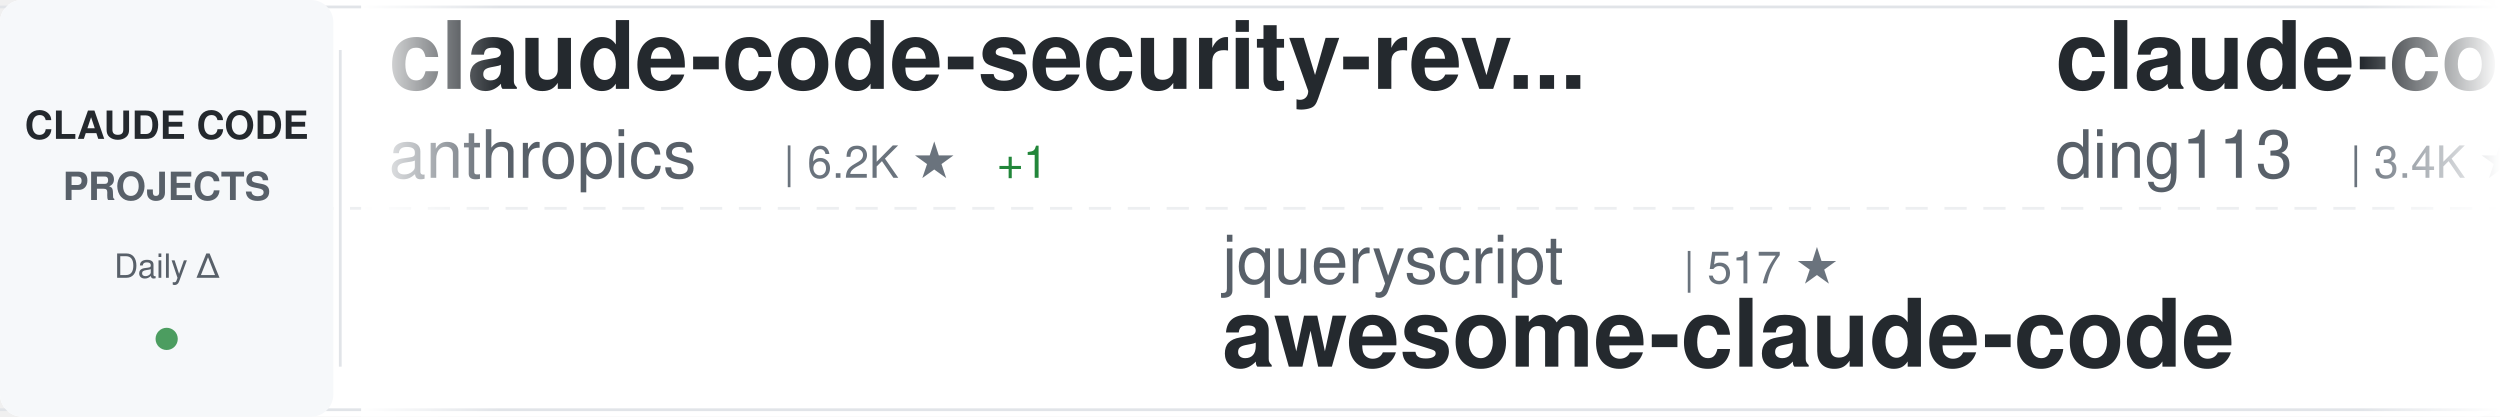
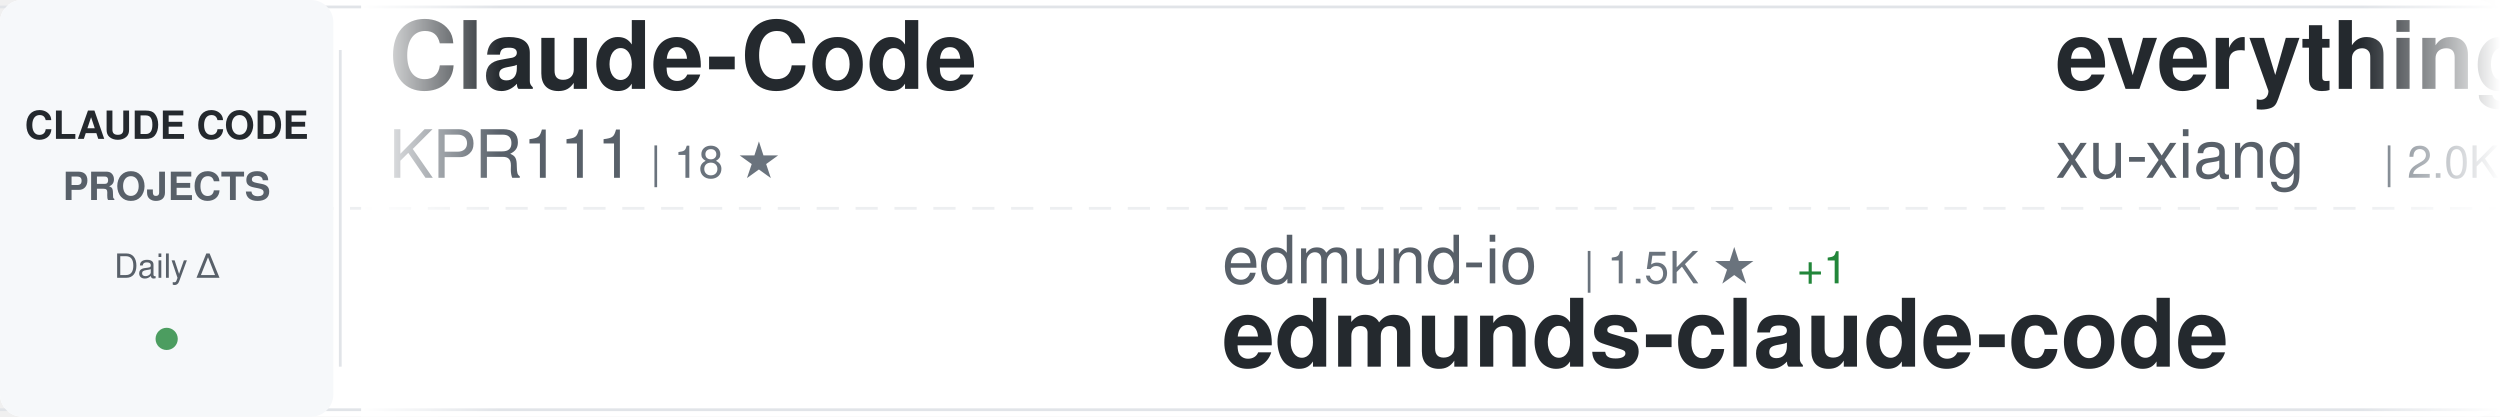
<svg xmlns="http://www.w3.org/2000/svg" width="900" height="150">
  <defs>
    <linearGradient id="awesomeLeftFade" x1="0%" y1="0%" x2="100%" y2="0%">
      <stop offset="0%" style="stop-color:#ffffff;stop-opacity:1" />
      <stop offset="100%" style="stop-color:#ffffff;stop-opacity:0" />
    </linearGradient>
    <linearGradient id="awesomeRightFade" x1="0%" y1="0%" x2="100%" y2="0%">
      <stop offset="0%" style="stop-color:#ffffff;stop-opacity:0" />
      <stop offset="100%" style="stop-color:#ffffff;stop-opacity:1" />
    </linearGradient>
  </defs>
  <rect width="900" height="150" fill="#ffffff" rx="8" />
  <rect x="0" y="2" width="900" height="1" fill="#e1e4e8" />
  <rect x="0" y="147" width="900" height="1" fill="#e1e4e8" />
  <line x1="0" y1="75" x2="900" y2="75" stroke="#e1e4e8" stroke-width="1" stroke-dasharray="8 6" opacity="0.6" />
  <rect x="0" y="0" width="120" height="150" fill="#f6f8fa" rx="8" />
  <text x="60" y="50" font-family="-apple-system, BlinkMacSystemFont, 'Segoe UI', Helvetica, Arial, sans-serif" font-size="14" font-weight="600" fill="#24292e" text-anchor="middle">CLAUDE CODE</text>
  <text x="60" y="72" font-family="-apple-system, BlinkMacSystemFont, 'Segoe UI', Helvetica, Arial, sans-serif" font-size="14" font-weight="600" fill="#586069" text-anchor="middle">PROJECTS</text>
  <text x="60" y="100" font-family="-apple-system, BlinkMacSystemFont, 'Segoe UI', Helvetica, Arial, sans-serif" font-size="12" font-weight="500" fill="#586069" text-anchor="middle">Daily Δ</text>
  <circle cx="60" cy="122" r="4" fill="#22863a" opacity="0.8" />
  <rect x="122" y="18" width="1" height="114" fill="#e1e4e8" />
  <clipPath id="awesomeTickerClip">
    <rect x="130" y="0" width="770" height="150" />
  </clipPath>
  <g clip-path="url(#awesomeTickerClip)">
    <g id="awesomeTickerItems">
      <animateTransform attributeName="transform" attributeType="XML" type="translate" from="0 0" to="-3000 0" dur="54s" repeatCount="indefinite" />
      <g transform="translate(0, 0)">
-         <text x="140" y="32" font-family="-apple-system, BlinkMacSystemFont, 'Segoe UI', Helvetica, Arial, sans-serif" font-size="34" font-weight="600" fill="#24292e">claude-code-security-rev...</text>
-         <text x="140" y="64" font-family="-apple-system, BlinkMacSystemFont, 'Segoe UI', Helvetica, Arial, sans-serif" font-size="24" font-weight="400" fill="#586069">anthropics</text>
-         <text x="282" y="64" font-family="-apple-system, BlinkMacSystemFont, 'Segoe UI', Helvetica, Arial, sans-serif" font-size="16" font-weight="500" fill="#6a737d">| 6.2K ★</text>
-         <text x="359" y="64" font-family="-apple-system, BlinkMacSystemFont, 'Segoe UI', Helvetica, Arial, sans-serif" font-size="16" font-weight="500" fill="#22863a"> +1</text>
+         <text x="140" y="32" font-family="-apple-system, BlinkMacSystemFont, 'Segoe UI', Helvetica, Arial, sans-serif" font-size="34" font-weight="600" fill="#24292e">Claude-Code</text>
+         <text x="140" y="64" font-family="-apple-system, BlinkMacSystemFont, 'Segoe UI', Helvetica, Arial, sans-serif" font-size="24" font-weight="400" fill="#586069">KPR111</text>
+         <text x="234" y="64" font-family="-apple-system, BlinkMacSystemFont, 'Segoe UI', Helvetica, Arial, sans-serif" font-size="16" font-weight="500" fill="#6a737d">| 18 ★</text>
      </g>
      <g transform="translate(300, 0)">
-         <text x="140" y="102" font-family="-apple-system, BlinkMacSystemFont, 'Segoe UI', Helvetica, Arial, sans-serif" font-size="24" font-weight="400" fill="#586069">jqueryscript</text>
-         <text x="306" y="102" font-family="-apple-system, BlinkMacSystemFont, 'Segoe UI', Helvetica, Arial, sans-serif" font-size="16" font-weight="500" fill="#6a737d">| 517 ★</text>
-         <text x="140" y="132" font-family="-apple-system, BlinkMacSystemFont, 'Segoe UI', Helvetica, Arial, sans-serif" font-size="34" font-weight="600" fill="#24292e">awesome-claude-code</text>
+         <text x="140" y="102" font-family="-apple-system, BlinkMacSystemFont, 'Segoe UI', Helvetica, Arial, sans-serif" font-size="24" font-weight="400" fill="#586069">edmund-io</text>
+         <text x="270" y="102" font-family="-apple-system, BlinkMacSystemFont, 'Segoe UI', Helvetica, Arial, sans-serif" font-size="16" font-weight="500" fill="#6a737d">| 1.5K ★</text>
+         <text x="347" y="102" font-family="-apple-system, BlinkMacSystemFont, 'Segoe UI', Helvetica, Arial, sans-serif" font-size="16" font-weight="500" fill="#22863a"> +1</text>
+         <text x="140" y="132" font-family="-apple-system, BlinkMacSystemFont, 'Segoe UI', Helvetica, Arial, sans-serif" font-size="34" font-weight="600" fill="#24292e">edmunds-claude-code</text>
      </g>
      <g transform="translate(600, 0)">
-         <text x="140" y="32" font-family="-apple-system, BlinkMacSystemFont, 'Segoe UI', Helvetica, Arial, sans-serif" font-size="34" font-weight="600" fill="#24292e">claude-code-hub</text>
-         <text x="140" y="64" font-family="-apple-system, BlinkMacSystemFont, 'Segoe UI', Helvetica, Arial, sans-serif" font-size="24" font-weight="400" fill="#586069">ding113</text>
-         <text x="246" y="64" font-family="-apple-system, BlinkMacSystemFont, 'Segoe UI', Helvetica, Arial, sans-serif" font-size="16" font-weight="500" fill="#6a737d">| 3.4K ★</text>
-         <text x="323" y="64" font-family="-apple-system, BlinkMacSystemFont, 'Segoe UI', Helvetica, Arial, sans-serif" font-size="16" font-weight="500" fill="#22863a"> +2</text>
+         <text x="140" y="32" font-family="-apple-system, BlinkMacSystemFont, 'Segoe UI', Helvetica, Arial, sans-serif" font-size="34" font-weight="600" fill="#24292e">everything-claude-code-z...</text>
+         <text x="140" y="64" font-family="-apple-system, BlinkMacSystemFont, 'Segoe UI', Helvetica, Arial, sans-serif" font-size="24" font-weight="400" fill="#586069">xu-xiang</text>
+         <text x="258" y="64" font-family="-apple-system, BlinkMacSystemFont, 'Segoe UI', Helvetica, Arial, sans-serif" font-size="16" font-weight="500" fill="#6a737d">| 2.0K ★</text>
      </g>
      <g transform="translate(900, 0)">
-         <text x="140" y="102" font-family="-apple-system, BlinkMacSystemFont, 'Segoe UI', Helvetica, Arial, sans-serif" font-size="24" font-weight="400" fill="#586069">guanshan</text>
-         <text x="258" y="102" font-family="-apple-system, BlinkMacSystemFont, 'Segoe UI', Helvetica, Arial, sans-serif" font-size="16" font-weight="500" fill="#6a737d">| 61 ★</text>
-         <text x="140" y="132" font-family="-apple-system, BlinkMacSystemFont, 'Segoe UI', Helvetica, Arial, sans-serif" font-size="34" font-weight="600" fill="#24292e">ClaudeCode</text>
+         <text x="140" y="102" font-family="-apple-system, BlinkMacSystemFont, 'Segoe UI', Helvetica, Arial, sans-serif" font-size="24" font-weight="400" fill="#586069">VoltAgent</text>
+         <text x="270" y="102" font-family="-apple-system, BlinkMacSystemFont, 'Segoe UI', Helvetica, Arial, sans-serif" font-size="16" font-weight="500" fill="#6a737d">| 25.2K ★</text>
+         <text x="356" y="102" font-family="-apple-system, BlinkMacSystemFont, 'Segoe UI', Helvetica, Arial, sans-serif" font-size="16" font-weight="500" fill="#22863a"> +7</text>
+         <text x="140" y="132" font-family="-apple-system, BlinkMacSystemFont, 'Segoe UI', Helvetica, Arial, sans-serif" font-size="34" font-weight="600" fill="#24292e">awesome-claude-code-suba...</text>
      </g>
      <g transform="translate(1200, 0)">
-         <text x="140" y="32" font-family="-apple-system, BlinkMacSystemFont, 'Segoe UI', Helvetica, Arial, sans-serif" font-size="34" font-weight="600" fill="#24292e">claude-code-tips</text>
-         <text x="140" y="64" font-family="-apple-system, BlinkMacSystemFont, 'Segoe UI', Helvetica, Arial, sans-serif" font-size="24" font-weight="400" fill="#586069">ykdojo</text>
-         <text x="234" y="64" font-family="-apple-system, BlinkMacSystemFont, 'Segoe UI', Helvetica, Arial, sans-serif" font-size="16" font-weight="500" fill="#6a737d">| 10.1K ★</text>
+         <text x="140" y="32" font-family="-apple-system, BlinkMacSystemFont, 'Segoe UI', Helvetica, Arial, sans-serif" font-size="34" font-weight="600" fill="#24292e">claude-code-showcase</text>
+         <text x="140" y="64" font-family="-apple-system, BlinkMacSystemFont, 'Segoe UI', Helvetica, Arial, sans-serif" font-size="24" font-weight="400" fill="#586069">ChrisWiles</text>
+         <text x="282" y="64" font-family="-apple-system, BlinkMacSystemFont, 'Segoe UI', Helvetica, Arial, sans-serif" font-size="16" font-weight="500" fill="#6a737d">| 6.1K ★</text>
      </g>
      <g transform="translate(1500, 0)">
-         <text x="140" y="102" font-family="-apple-system, BlinkMacSystemFont, 'Segoe UI', Helvetica, Arial, sans-serif" font-size="24" font-weight="400" fill="#586069">777genius</text>
-         <text x="270" y="102" font-family="-apple-system, BlinkMacSystemFont, 'Segoe UI', Helvetica, Arial, sans-serif" font-size="16" font-weight="500" fill="#6a737d">| 933 ★</text>
-         <text x="140" y="132" font-family="-apple-system, BlinkMacSystemFont, 'Segoe UI', Helvetica, Arial, sans-serif" font-size="34" font-weight="600" fill="#24292e">claude-code-source-code</text>
+         <text x="140" y="102" font-family="-apple-system, BlinkMacSystemFont, 'Segoe UI', Helvetica, Arial, sans-serif" font-size="24" font-weight="400" fill="#586069">frankbria</text>
+         <text x="270" y="102" font-family="-apple-system, BlinkMacSystemFont, 'Segoe UI', Helvetica, Arial, sans-serif" font-size="16" font-weight="500" fill="#6a737d">| 9.6K ★</text>
+         <text x="347" y="102" font-family="-apple-system, BlinkMacSystemFont, 'Segoe UI', Helvetica, Arial, sans-serif" font-size="16" font-weight="500" fill="#22863a"> +1</text>
+         <text x="140" y="132" font-family="-apple-system, BlinkMacSystemFont, 'Segoe UI', Helvetica, Arial, sans-serif" font-size="34" font-weight="600" fill="#24292e">ralph-claude-code</text>
      </g>
      <g transform="translate(1800, 0)">
-         <text x="140" y="32" font-family="-apple-system, BlinkMacSystemFont, 'Segoe UI', Helvetica, Arial, sans-serif" font-size="34" font-weight="600" fill="#24292e">claude-code-ultimate-gui...</text>
-         <text x="140" y="64" font-family="-apple-system, BlinkMacSystemFont, 'Segoe UI', Helvetica, Arial, sans-serif" font-size="24" font-weight="400" fill="#586069">FlorianBruniaux</text>
-         <text x="342" y="64" font-family="-apple-system, BlinkMacSystemFont, 'Segoe UI', Helvetica, Arial, sans-serif" font-size="16" font-weight="500" fill="#6a737d">| 6.0K ★</text>
+         <text x="140" y="32" font-family="-apple-system, BlinkMacSystemFont, 'Segoe UI', Helvetica, Arial, sans-serif" font-size="34" font-weight="600" fill="#24292e">pi-vs-claude-code</text>
+         <text x="140" y="64" font-family="-apple-system, BlinkMacSystemFont, 'Segoe UI', Helvetica, Arial, sans-serif" font-size="24" font-weight="400" fill="#586069">disler</text>
+         <text x="234" y="64" font-family="-apple-system, BlinkMacSystemFont, 'Segoe UI', Helvetica, Arial, sans-serif" font-size="16" font-weight="500" fill="#6a737d">| 1.7K ★</text>
      </g>
      <g transform="translate(2100, 0)">
-         <text x="140" y="102" font-family="-apple-system, BlinkMacSystemFont, 'Segoe UI', Helvetica, Arial, sans-serif" font-size="24" font-weight="400" fill="#586069">davila7</text>
-         <text x="246" y="102" font-family="-apple-system, BlinkMacSystemFont, 'Segoe UI', Helvetica, Arial, sans-serif" font-size="16" font-weight="500" fill="#6a737d">| 30.8K ★</text>
-         <text x="332" y="102" font-family="-apple-system, BlinkMacSystemFont, 'Segoe UI', Helvetica, Arial, sans-serif" font-size="16" font-weight="500" fill="#22863a"> +4</text>
-         <text x="140" y="132" font-family="-apple-system, BlinkMacSystemFont, 'Segoe UI', Helvetica, Arial, sans-serif" font-size="34" font-weight="600" fill="#24292e">claude-code-templates</text>
+         <text x="140" y="102" font-family="-apple-system, BlinkMacSystemFont, 'Segoe UI', Helvetica, Arial, sans-serif" font-size="24" font-weight="400" fill="#586069">FlorianBruniaux</text>
+         <text x="342" y="102" font-family="-apple-system, BlinkMacSystemFont, 'Segoe UI', Helvetica, Arial, sans-serif" font-size="16" font-weight="500" fill="#6a737d">| 6.0K ★</text>
+         <text x="419" y="102" font-family="-apple-system, BlinkMacSystemFont, 'Segoe UI', Helvetica, Arial, sans-serif" font-size="16" font-weight="500" fill="#22863a"> +2</text>
+         <text x="140" y="132" font-family="-apple-system, BlinkMacSystemFont, 'Segoe UI', Helvetica, Arial, sans-serif" font-size="34" font-weight="600" fill="#24292e">claude-code-ultimate-gui...</text>
      </g>
      <g transform="translate(2400, 0)">
-         <text x="140" y="32" font-family="-apple-system, BlinkMacSystemFont, 'Segoe UI', Helvetica, Arial, sans-serif" font-size="34" font-weight="600" fill="#24292e">claude-code-spec-workflo...</text>
-         <text x="140" y="64" font-family="-apple-system, BlinkMacSystemFont, 'Segoe UI', Helvetica, Arial, sans-serif" font-size="24" font-weight="400" fill="#586069">Pimzino</text>
-         <text x="246" y="64" font-family="-apple-system, BlinkMacSystemFont, 'Segoe UI', Helvetica, Arial, sans-serif" font-size="16" font-weight="500" fill="#6a737d">| 3.9K ★</text>
+         <text x="140" y="32" font-family="-apple-system, BlinkMacSystemFont, 'Segoe UI', Helvetica, Arial, sans-serif" font-size="34" font-weight="600" fill="#24292e">claude-code-hooks-master...</text>
+         <text x="140" y="64" font-family="-apple-system, BlinkMacSystemFont, 'Segoe UI', Helvetica, Arial, sans-serif" font-size="24" font-weight="400" fill="#586069">disler</text>
+         <text x="234" y="64" font-family="-apple-system, BlinkMacSystemFont, 'Segoe UI', Helvetica, Arial, sans-serif" font-size="16" font-weight="500" fill="#6a737d">| 3.9K ★</text>
      </g>
      <g transform="translate(2700, 0)">
-         <text x="140" y="102" font-family="-apple-system, BlinkMacSystemFont, 'Segoe UI', Helvetica, Arial, sans-serif" font-size="24" font-weight="400" fill="#586069">wanshuiyin</text>
-         <text x="282" y="102" font-family="-apple-system, BlinkMacSystemFont, 'Segoe UI', Helvetica, Arial, sans-serif" font-size="16" font-weight="500" fill="#6a737d">| 16.4K ★</text>
-         <text x="368" y="102" font-family="-apple-system, BlinkMacSystemFont, 'Segoe UI', Helvetica, Arial, sans-serif" font-size="16" font-weight="500" fill="#22863a"> +16</text>
-         <text x="140" y="132" font-family="-apple-system, BlinkMacSystemFont, 'Segoe UI', Helvetica, Arial, sans-serif" font-size="34" font-weight="600" fill="#24292e">Auto-claude-code-researc...</text>
+         <text x="140" y="102" font-family="-apple-system, BlinkMacSystemFont, 'Segoe UI', Helvetica, Arial, sans-serif" font-size="24" font-weight="400" fill="#586069">chauncygu</text>
+         <text x="270" y="102" font-family="-apple-system, BlinkMacSystemFont, 'Segoe UI', Helvetica, Arial, sans-serif" font-size="16" font-weight="500" fill="#6a737d">| 2.8K ★</text>
+         <text x="140" y="132" font-family="-apple-system, BlinkMacSystemFont, 'Segoe UI', Helvetica, Arial, sans-serif" font-size="34" font-weight="600" fill="#24292e">collection-claude-code-s...</text>
      </g>
      <g transform="translate(3000, 0)">
-         <text x="140" y="32" font-family="-apple-system, BlinkMacSystemFont, 'Segoe UI', Helvetica, Arial, sans-serif" font-size="34" font-weight="600" fill="#24292e">claude-code-security-rev...</text>
-         <text x="140" y="64" font-family="-apple-system, BlinkMacSystemFont, 'Segoe UI', Helvetica, Arial, sans-serif" font-size="24" font-weight="400" fill="#586069">anthropics</text>
-         <text x="282" y="64" font-family="-apple-system, BlinkMacSystemFont, 'Segoe UI', Helvetica, Arial, sans-serif" font-size="16" font-weight="500" fill="#6a737d">| 6.2K ★</text>
-         <text x="359" y="64" font-family="-apple-system, BlinkMacSystemFont, 'Segoe UI', Helvetica, Arial, sans-serif" font-size="16" font-weight="500" fill="#22863a"> +1</text>
+         <text x="140" y="32" font-family="-apple-system, BlinkMacSystemFont, 'Segoe UI', Helvetica, Arial, sans-serif" font-size="34" font-weight="600" fill="#24292e">Claude-Code</text>
+         <text x="140" y="64" font-family="-apple-system, BlinkMacSystemFont, 'Segoe UI', Helvetica, Arial, sans-serif" font-size="24" font-weight="400" fill="#586069">KPR111</text>
+         <text x="234" y="64" font-family="-apple-system, BlinkMacSystemFont, 'Segoe UI', Helvetica, Arial, sans-serif" font-size="16" font-weight="500" fill="#6a737d">| 18 ★</text>
      </g>
      <g transform="translate(3300, 0)">
-         <text x="140" y="102" font-family="-apple-system, BlinkMacSystemFont, 'Segoe UI', Helvetica, Arial, sans-serif" font-size="24" font-weight="400" fill="#586069">jqueryscript</text>
-         <text x="306" y="102" font-family="-apple-system, BlinkMacSystemFont, 'Segoe UI', Helvetica, Arial, sans-serif" font-size="16" font-weight="500" fill="#6a737d">| 517 ★</text>
-         <text x="140" y="132" font-family="-apple-system, BlinkMacSystemFont, 'Segoe UI', Helvetica, Arial, sans-serif" font-size="34" font-weight="600" fill="#24292e">awesome-claude-code</text>
+         <text x="140" y="102" font-family="-apple-system, BlinkMacSystemFont, 'Segoe UI', Helvetica, Arial, sans-serif" font-size="24" font-weight="400" fill="#586069">edmund-io</text>
+         <text x="270" y="102" font-family="-apple-system, BlinkMacSystemFont, 'Segoe UI', Helvetica, Arial, sans-serif" font-size="16" font-weight="500" fill="#6a737d">| 1.5K ★</text>
+         <text x="347" y="102" font-family="-apple-system, BlinkMacSystemFont, 'Segoe UI', Helvetica, Arial, sans-serif" font-size="16" font-weight="500" fill="#22863a"> +1</text>
+         <text x="140" y="132" font-family="-apple-system, BlinkMacSystemFont, 'Segoe UI', Helvetica, Arial, sans-serif" font-size="34" font-weight="600" fill="#24292e">edmunds-claude-code</text>
      </g>
      <g transform="translate(3600, 0)">
-         <text x="140" y="32" font-family="-apple-system, BlinkMacSystemFont, 'Segoe UI', Helvetica, Arial, sans-serif" font-size="34" font-weight="600" fill="#24292e">claude-code-hub</text>
-         <text x="140" y="64" font-family="-apple-system, BlinkMacSystemFont, 'Segoe UI', Helvetica, Arial, sans-serif" font-size="24" font-weight="400" fill="#586069">ding113</text>
-         <text x="246" y="64" font-family="-apple-system, BlinkMacSystemFont, 'Segoe UI', Helvetica, Arial, sans-serif" font-size="16" font-weight="500" fill="#6a737d">| 3.4K ★</text>
-         <text x="323" y="64" font-family="-apple-system, BlinkMacSystemFont, 'Segoe UI', Helvetica, Arial, sans-serif" font-size="16" font-weight="500" fill="#22863a"> +2</text>
+         <text x="140" y="32" font-family="-apple-system, BlinkMacSystemFont, 'Segoe UI', Helvetica, Arial, sans-serif" font-size="34" font-weight="600" fill="#24292e">everything-claude-code-z...</text>
+         <text x="140" y="64" font-family="-apple-system, BlinkMacSystemFont, 'Segoe UI', Helvetica, Arial, sans-serif" font-size="24" font-weight="400" fill="#586069">xu-xiang</text>
+         <text x="258" y="64" font-family="-apple-system, BlinkMacSystemFont, 'Segoe UI', Helvetica, Arial, sans-serif" font-size="16" font-weight="500" fill="#6a737d">| 2.0K ★</text>
      </g>
      <g transform="translate(3900, 0)">
-         <text x="140" y="102" font-family="-apple-system, BlinkMacSystemFont, 'Segoe UI', Helvetica, Arial, sans-serif" font-size="24" font-weight="400" fill="#586069">guanshan</text>
-         <text x="258" y="102" font-family="-apple-system, BlinkMacSystemFont, 'Segoe UI', Helvetica, Arial, sans-serif" font-size="16" font-weight="500" fill="#6a737d">| 61 ★</text>
-         <text x="140" y="132" font-family="-apple-system, BlinkMacSystemFont, 'Segoe UI', Helvetica, Arial, sans-serif" font-size="34" font-weight="600" fill="#24292e">ClaudeCode</text>
+         <text x="140" y="102" font-family="-apple-system, BlinkMacSystemFont, 'Segoe UI', Helvetica, Arial, sans-serif" font-size="24" font-weight="400" fill="#586069">VoltAgent</text>
+         <text x="270" y="102" font-family="-apple-system, BlinkMacSystemFont, 'Segoe UI', Helvetica, Arial, sans-serif" font-size="16" font-weight="500" fill="#6a737d">| 25.2K ★</text>
+         <text x="356" y="102" font-family="-apple-system, BlinkMacSystemFont, 'Segoe UI', Helvetica, Arial, sans-serif" font-size="16" font-weight="500" fill="#22863a"> +7</text>
+         <text x="140" y="132" font-family="-apple-system, BlinkMacSystemFont, 'Segoe UI', Helvetica, Arial, sans-serif" font-size="34" font-weight="600" fill="#24292e">awesome-claude-code-suba...</text>
      </g>
    </g>
  </g>
  <rect x="130" y="0" width="50" height="150" fill="url(#awesomeLeftFade)" />
  <rect x="850" y="0" width="50" height="150" fill="url(#awesomeRightFade)" />
</svg>
